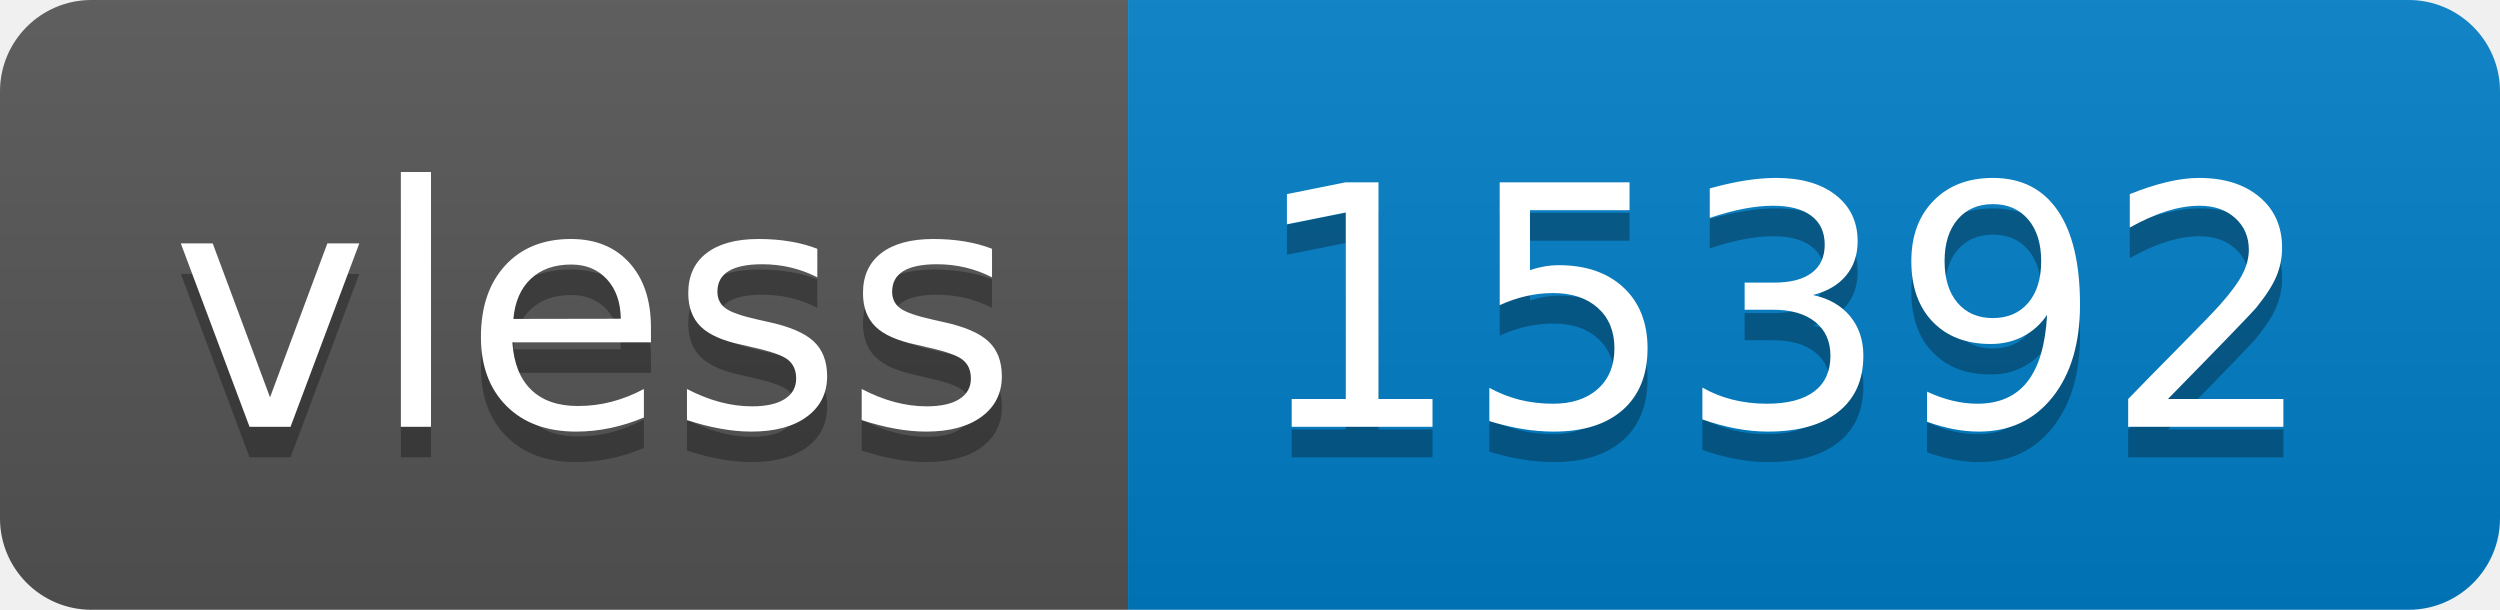
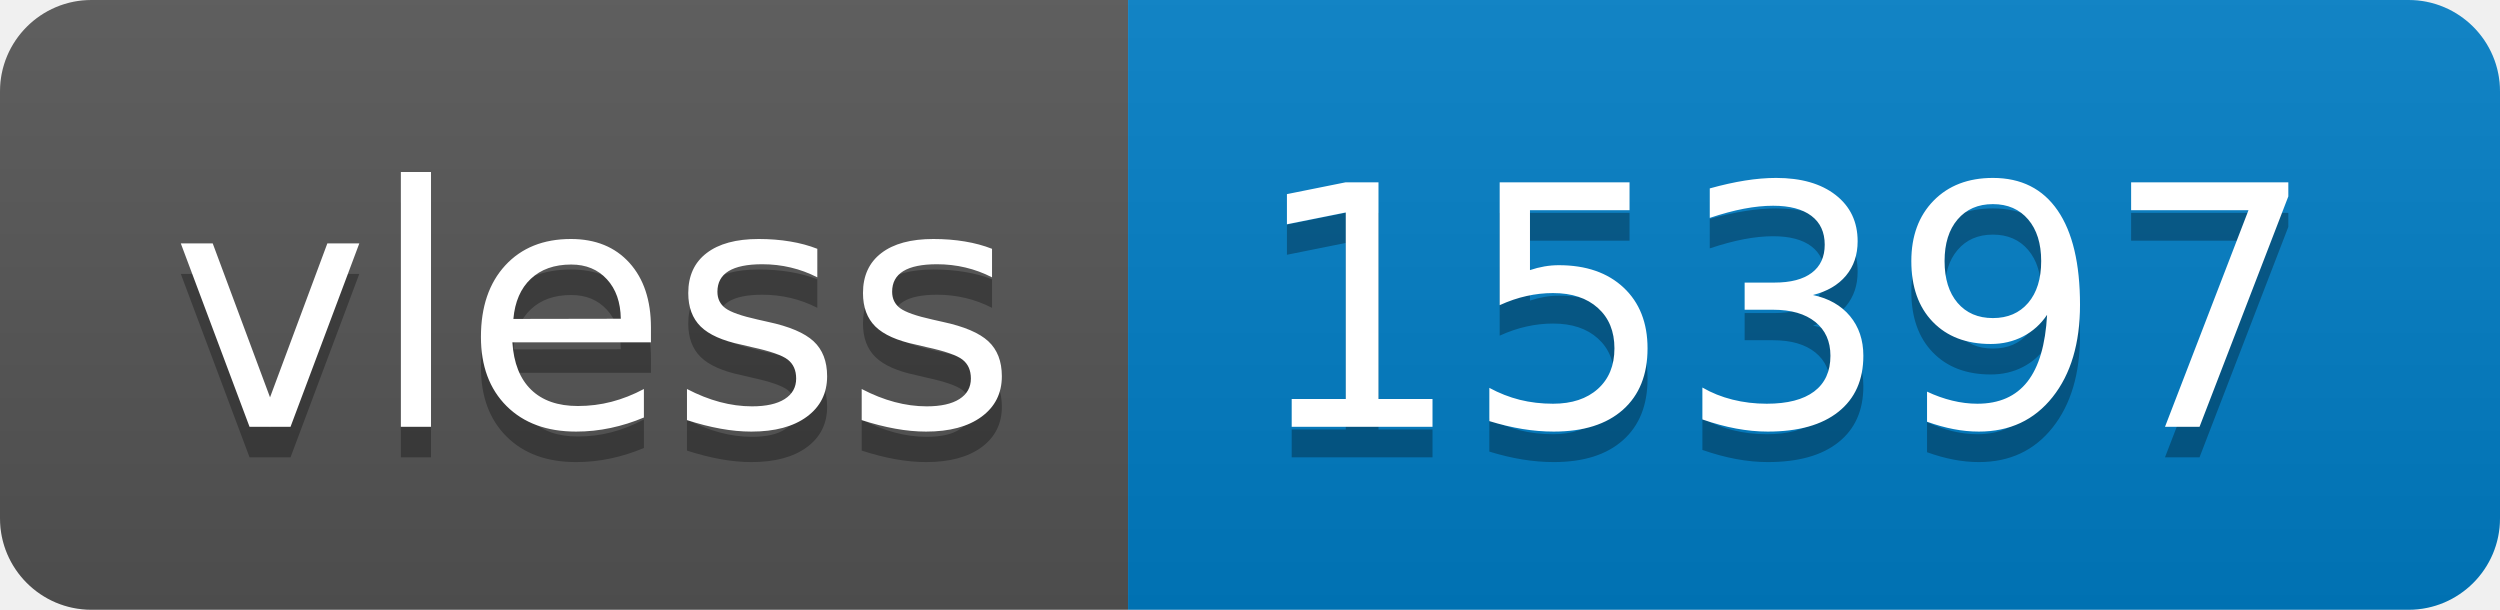
- <svg xmlns="http://www.w3.org/2000/svg" width="82" height="20" role="img" aria-label="vless: 15392">
+ <svg xmlns="http://www.w3.org/2000/svg" width="82" height="20" role="img" aria-label="vless: 15397">
  <linearGradient id="s" x2="0" y2="100%">
    <stop offset="0" stop-color="#bbb" stop-opacity=".1" />
    <stop offset="1" stop-opacity=".1" />
  </linearGradient>
  <clipPath id="r">
    <rect width="82" height="20" rx="3" fill="#fff" />
  </clipPath>
  <g clip-path="url(#r)">
    <rect width="37" height="20" fill="#555" />
    <rect x="37" width="45" height="20" fill="#007ec6" />
    <rect width="82" height="20" fill="url(#s)" />
  </g>
  <g fill="#fff" text-anchor="middle" font-family="Verdana,Geneva,DejaVu Sans,sans-serif" text-rendering="geometricPrecision" font-size="110">
    <text aria-hidden="true" x="195" y="150" fill="#010101" fill-opacity=".3" transform="scale(.1)" textLength="270">vless</text>
    <text x="195" y="140" transform="scale(.1)" fill="#fff" textLength="270">vless</text>
-     <text aria-hidden="true" x="585" y="150" fill="#010101" fill-opacity=".3" transform="scale(.1)" textLength="350">15392</text>
-     <text x="585" y="140" transform="scale(.1)" fill="#fff" textLength="350">15392</text>
+     <text aria-hidden="true" x="585" y="150" fill="#010101" fill-opacity=".3" transform="scale(.1)" textLength="350">15397</text>
+     <text x="585" y="140" transform="scale(.1)" fill="#fff" textLength="350">15397</text>
  </g>
</svg>
